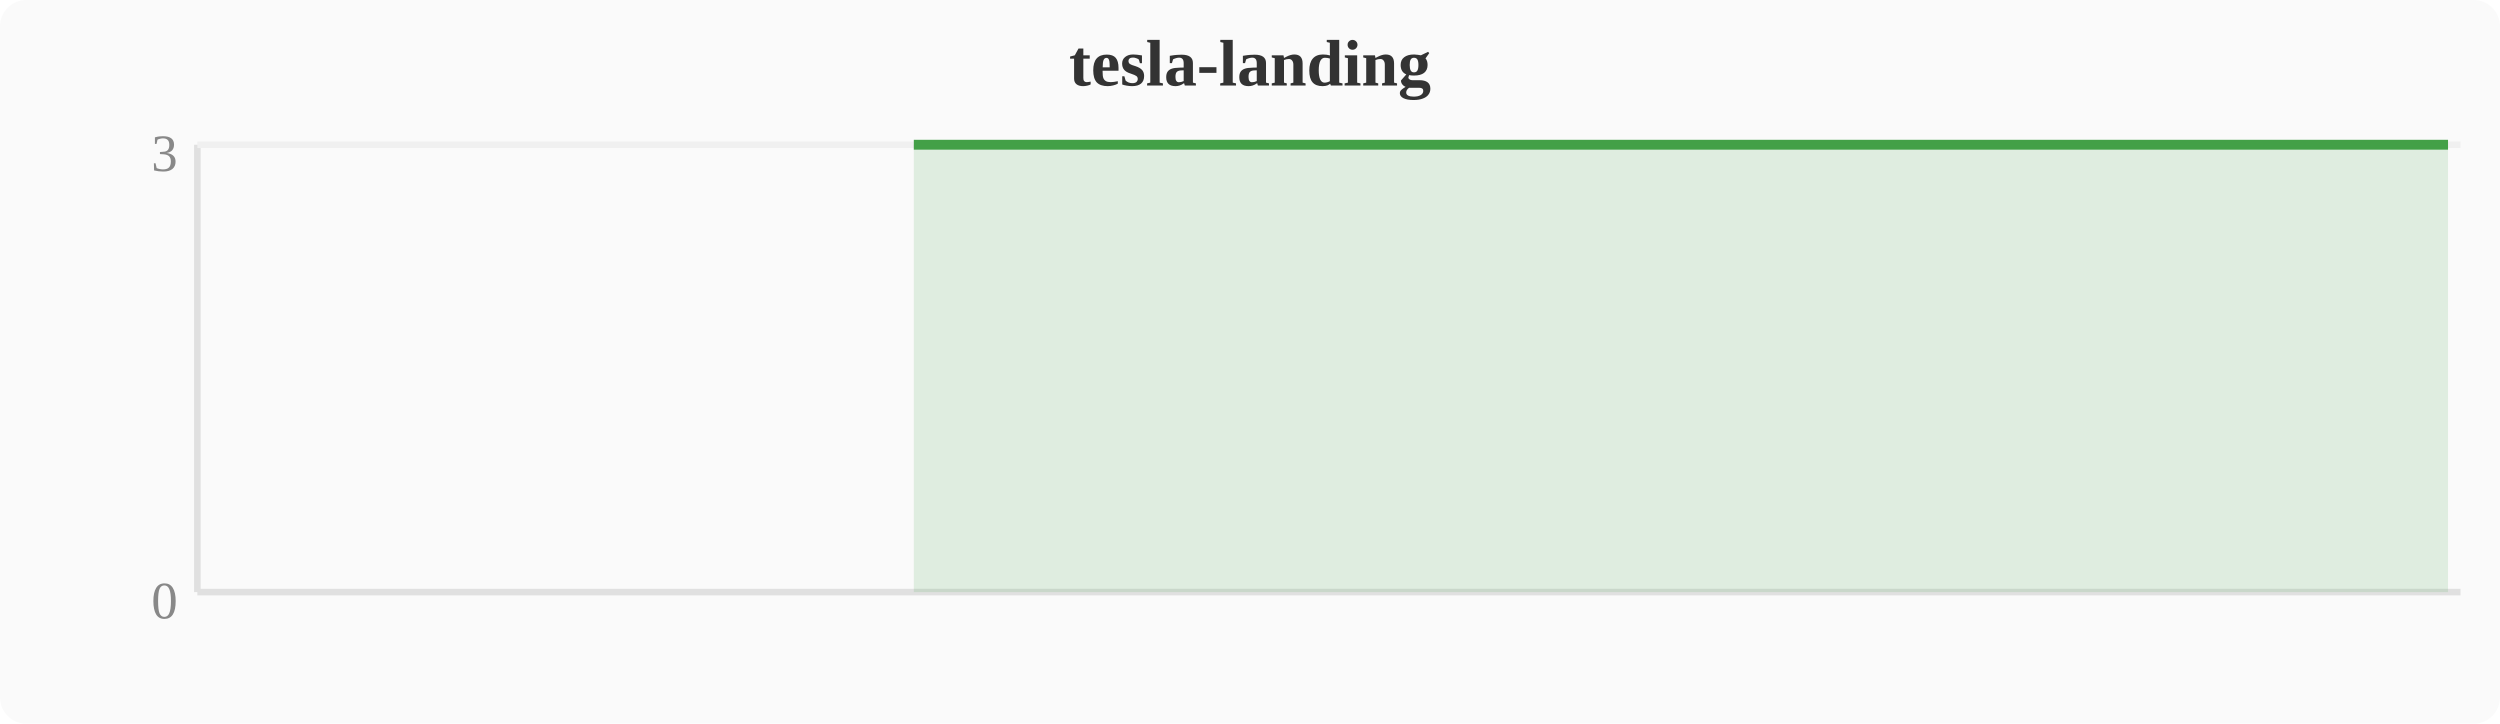
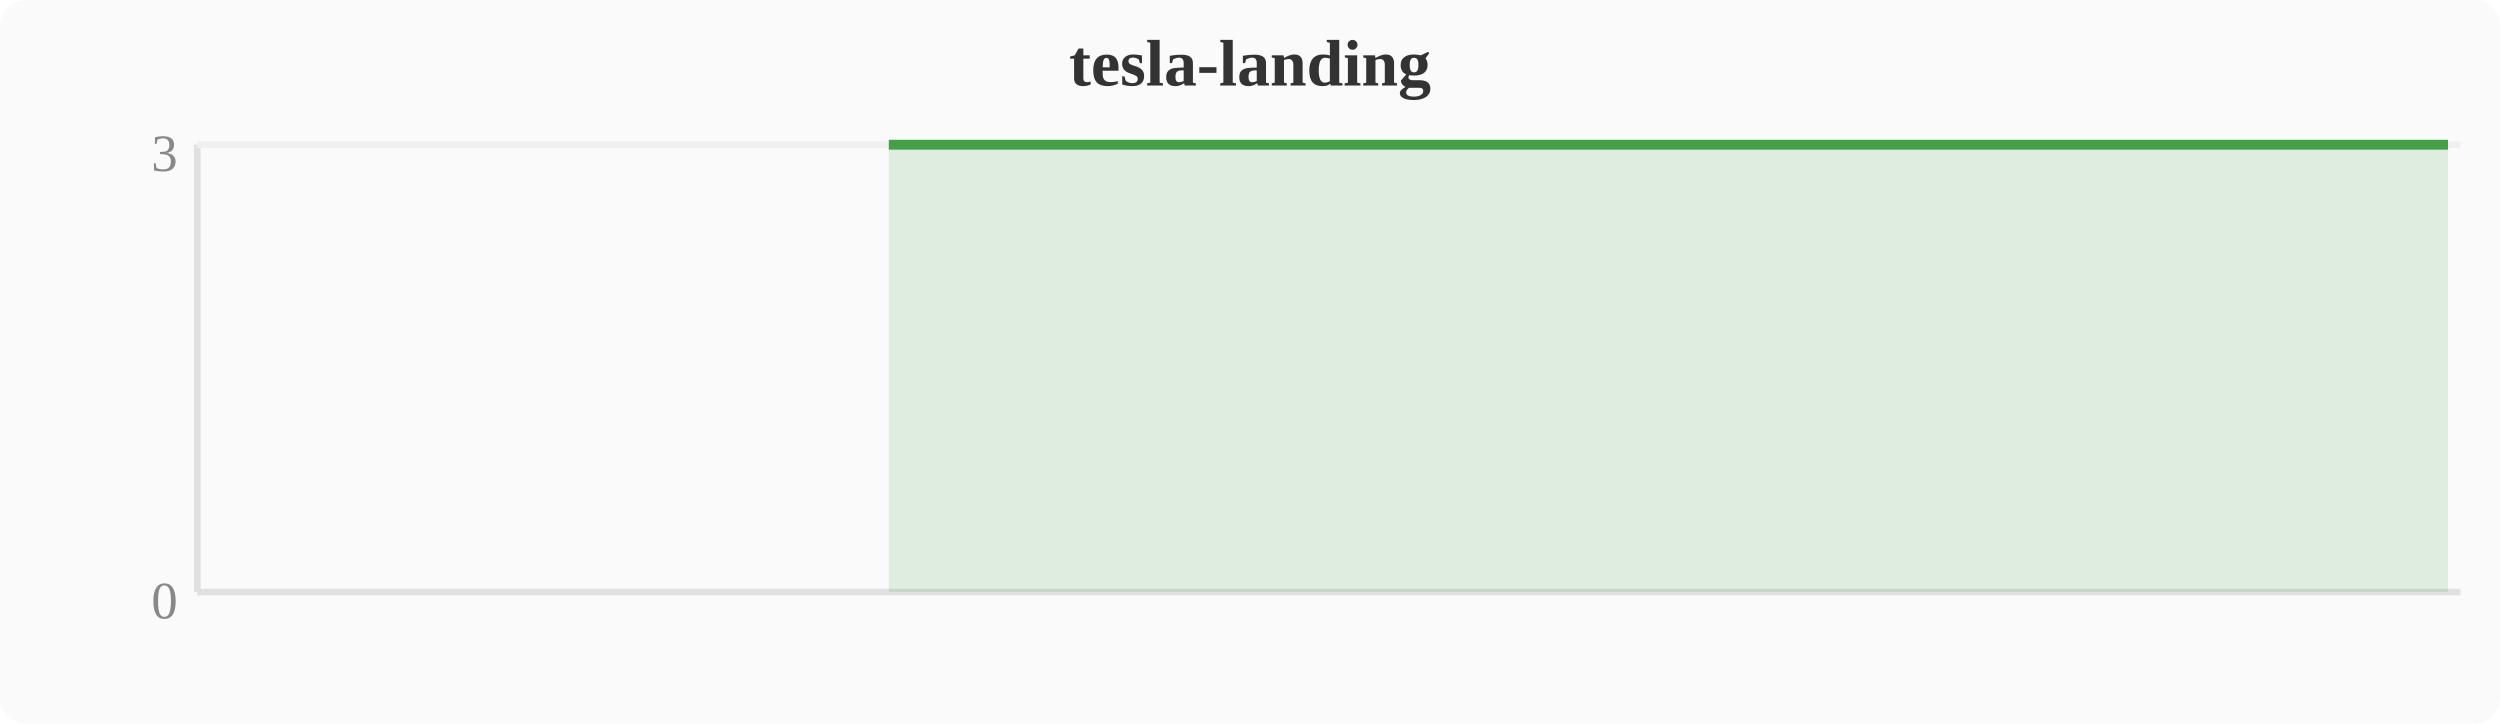
<svg xmlns="http://www.w3.org/2000/svg" width="380" height="110" viewBox="0 0 380 110">
  <rect width="380" height="110" fill="#fafafa" rx="4" />
  <text x="190" y="13" text-anchor="middle" font-size="10" font-weight="bold" fill="#333">tesla-landing</text>
  <line x1="30" y1="22" x2="30" y2="90" stroke="#e0e0e0" stroke-width="1" />
  <line x1="30" y1="90" x2="374" y2="90" stroke="#e0e0e0" stroke-width="1" />
  <line x1="30" y1="22" x2="374" y2="22" stroke="#f0f0f0" stroke-width="1" />
  <text x="27" y="94" text-anchor="end" font-size="8" fill="#888">0</text>
  <text x="27" y="26" text-anchor="end" font-size="8" fill="#888">3</text>
-   <polygon points="138.9,22.0 142.8,22.0 146.6,22.0 150.4,22.0 154.2,22.0 158.0,22.0 161.9,22.0 165.7,22.0 169.5,22.0 173.3,22.0 177.2,22.0 181.0,22.0 184.8,22.0 188.6,22.0 192.4,22.0 196.3,22.0 200.1,22.0 203.9,22.0 207.7,22.0 211.6,22.0 215.4,22.0 219.2,22.0 223.0,22.0 226.8,22.0 230.7,22.0 234.5,22.0 238.3,22.0 242.1,22.0 246.0,22.0 249.8,22.0 253.6,22.0 257.4,22.0 261.2,22.0 265.1,22.0 268.9,22.0 272.7,22.0 276.5,22.0 280.4,22.0 284.2,22.0 288.0,22.0 291.8,22.0 295.6,22.0 299.5,22.0 303.3,22.0 307.1,22.0 310.9,22.0 314.8,22.0 318.6,22.0 322.4,22.0 326.2,22.0 330.0,22.0 333.9,22.0 337.7,22.0 341.5,22.0 345.3,22.0 349.2,22.0 353.0,22.0 356.8,22.0 360.6,22.0 364.4,22.0 368.3,22.0 372.1,22.0 372.1,90 138.9,90" fill="#43a047" opacity="0.15" />
-   <polyline points="138.9,22.0 142.8,22.0 146.6,22.0 150.4,22.0 154.2,22.0 158.0,22.0 161.9,22.0 165.7,22.0 169.5,22.0 173.3,22.0 177.2,22.0 181.0,22.0 184.8,22.0 188.6,22.0 192.4,22.0 196.3,22.0 200.1,22.0 203.9,22.0 207.7,22.0 211.6,22.0 215.4,22.0 219.2,22.0 223.0,22.0 226.8,22.0 230.7,22.0 234.5,22.0 238.3,22.0 242.1,22.0 246.0,22.0 249.8,22.0 253.6,22.0 257.4,22.0 261.2,22.0 265.1,22.0 268.9,22.0 272.7,22.0 276.5,22.0 280.4,22.0 284.2,22.0 288.0,22.0 291.8,22.0 295.6,22.0 299.5,22.0 303.3,22.0 307.1,22.0 310.9,22.0 314.8,22.0 318.6,22.0 322.4,22.0 326.2,22.0 330.0,22.0 333.9,22.0 337.7,22.0 341.5,22.0 345.3,22.0 349.2,22.0 353.0,22.0 356.8,22.0 360.6,22.0 364.4,22.0 368.3,22.0 372.1,22.0" fill="none" stroke="#43a047" stroke-width="1.5" stroke-linejoin="round" />
+   <polygon points="135.1,22.0 138.9,22.0 142.8,22.0 146.6,22.0 150.4,22.0 154.2,22.0 158.0,22.0 161.9,22.0 165.7,22.0 169.5,22.0 173.3,22.0 177.2,22.0 181.0,22.0 184.8,22.0 188.6,22.0 192.4,22.0 196.3,22.0 200.1,22.0 203.9,22.0 207.7,22.0 211.6,22.0 215.4,22.0 219.2,22.0 223.0,22.0 226.8,22.0 230.7,22.0 234.5,22.0 238.3,22.0 242.1,22.0 246.0,22.0 249.8,22.0 253.6,22.0 257.4,22.0 261.2,22.0 265.1,22.0 268.9,22.0 272.7,22.0 276.5,22.0 280.4,22.0 284.2,22.0 288.0,22.0 291.8,22.0 295.6,22.0 299.5,22.0 303.3,22.0 307.1,22.0 310.9,22.0 314.8,22.0 318.6,22.0 322.4,22.0 326.2,22.0 330.0,22.0 333.9,22.0 337.7,22.0 341.5,22.0 345.3,22.0 349.2,22.0 353.0,22.0 356.8,22.0 360.6,22.0 364.4,22.0 368.3,22.0 372.1,22.0 372.1,90 135.1,90" fill="#43a047" opacity="0.15" />
+   <polyline points="135.1,22.0 138.9,22.0 142.8,22.0 146.6,22.0 150.4,22.0 154.2,22.0 158.0,22.0 161.9,22.0 165.7,22.0 169.5,22.0 173.3,22.0 177.2,22.0 181.0,22.0 184.8,22.0 188.6,22.0 192.4,22.0 196.3,22.0 200.1,22.0 203.9,22.0 207.7,22.0 211.6,22.0 215.4,22.0 219.2,22.0 223.0,22.0 226.8,22.0 230.7,22.0 234.5,22.0 238.3,22.0 242.1,22.0 246.0,22.0 249.8,22.0 253.6,22.0 257.4,22.0 261.2,22.0 265.1,22.0 268.9,22.0 272.7,22.0 276.5,22.0 280.4,22.0 284.2,22.0 288.0,22.0 291.8,22.0 295.6,22.0 299.5,22.0 303.3,22.0 307.1,22.0 310.9,22.0 314.8,22.0 318.6,22.0 322.4,22.0 326.2,22.0 330.0,22.0 333.9,22.0 337.7,22.0 341.5,22.0 345.3,22.0 349.2,22.0 353.0,22.0 356.8,22.0 360.6,22.0 364.4,22.0 368.3,22.0 372.1,22.0" fill="none" stroke="#43a047" stroke-width="1.5" stroke-linejoin="round" />
</svg>
